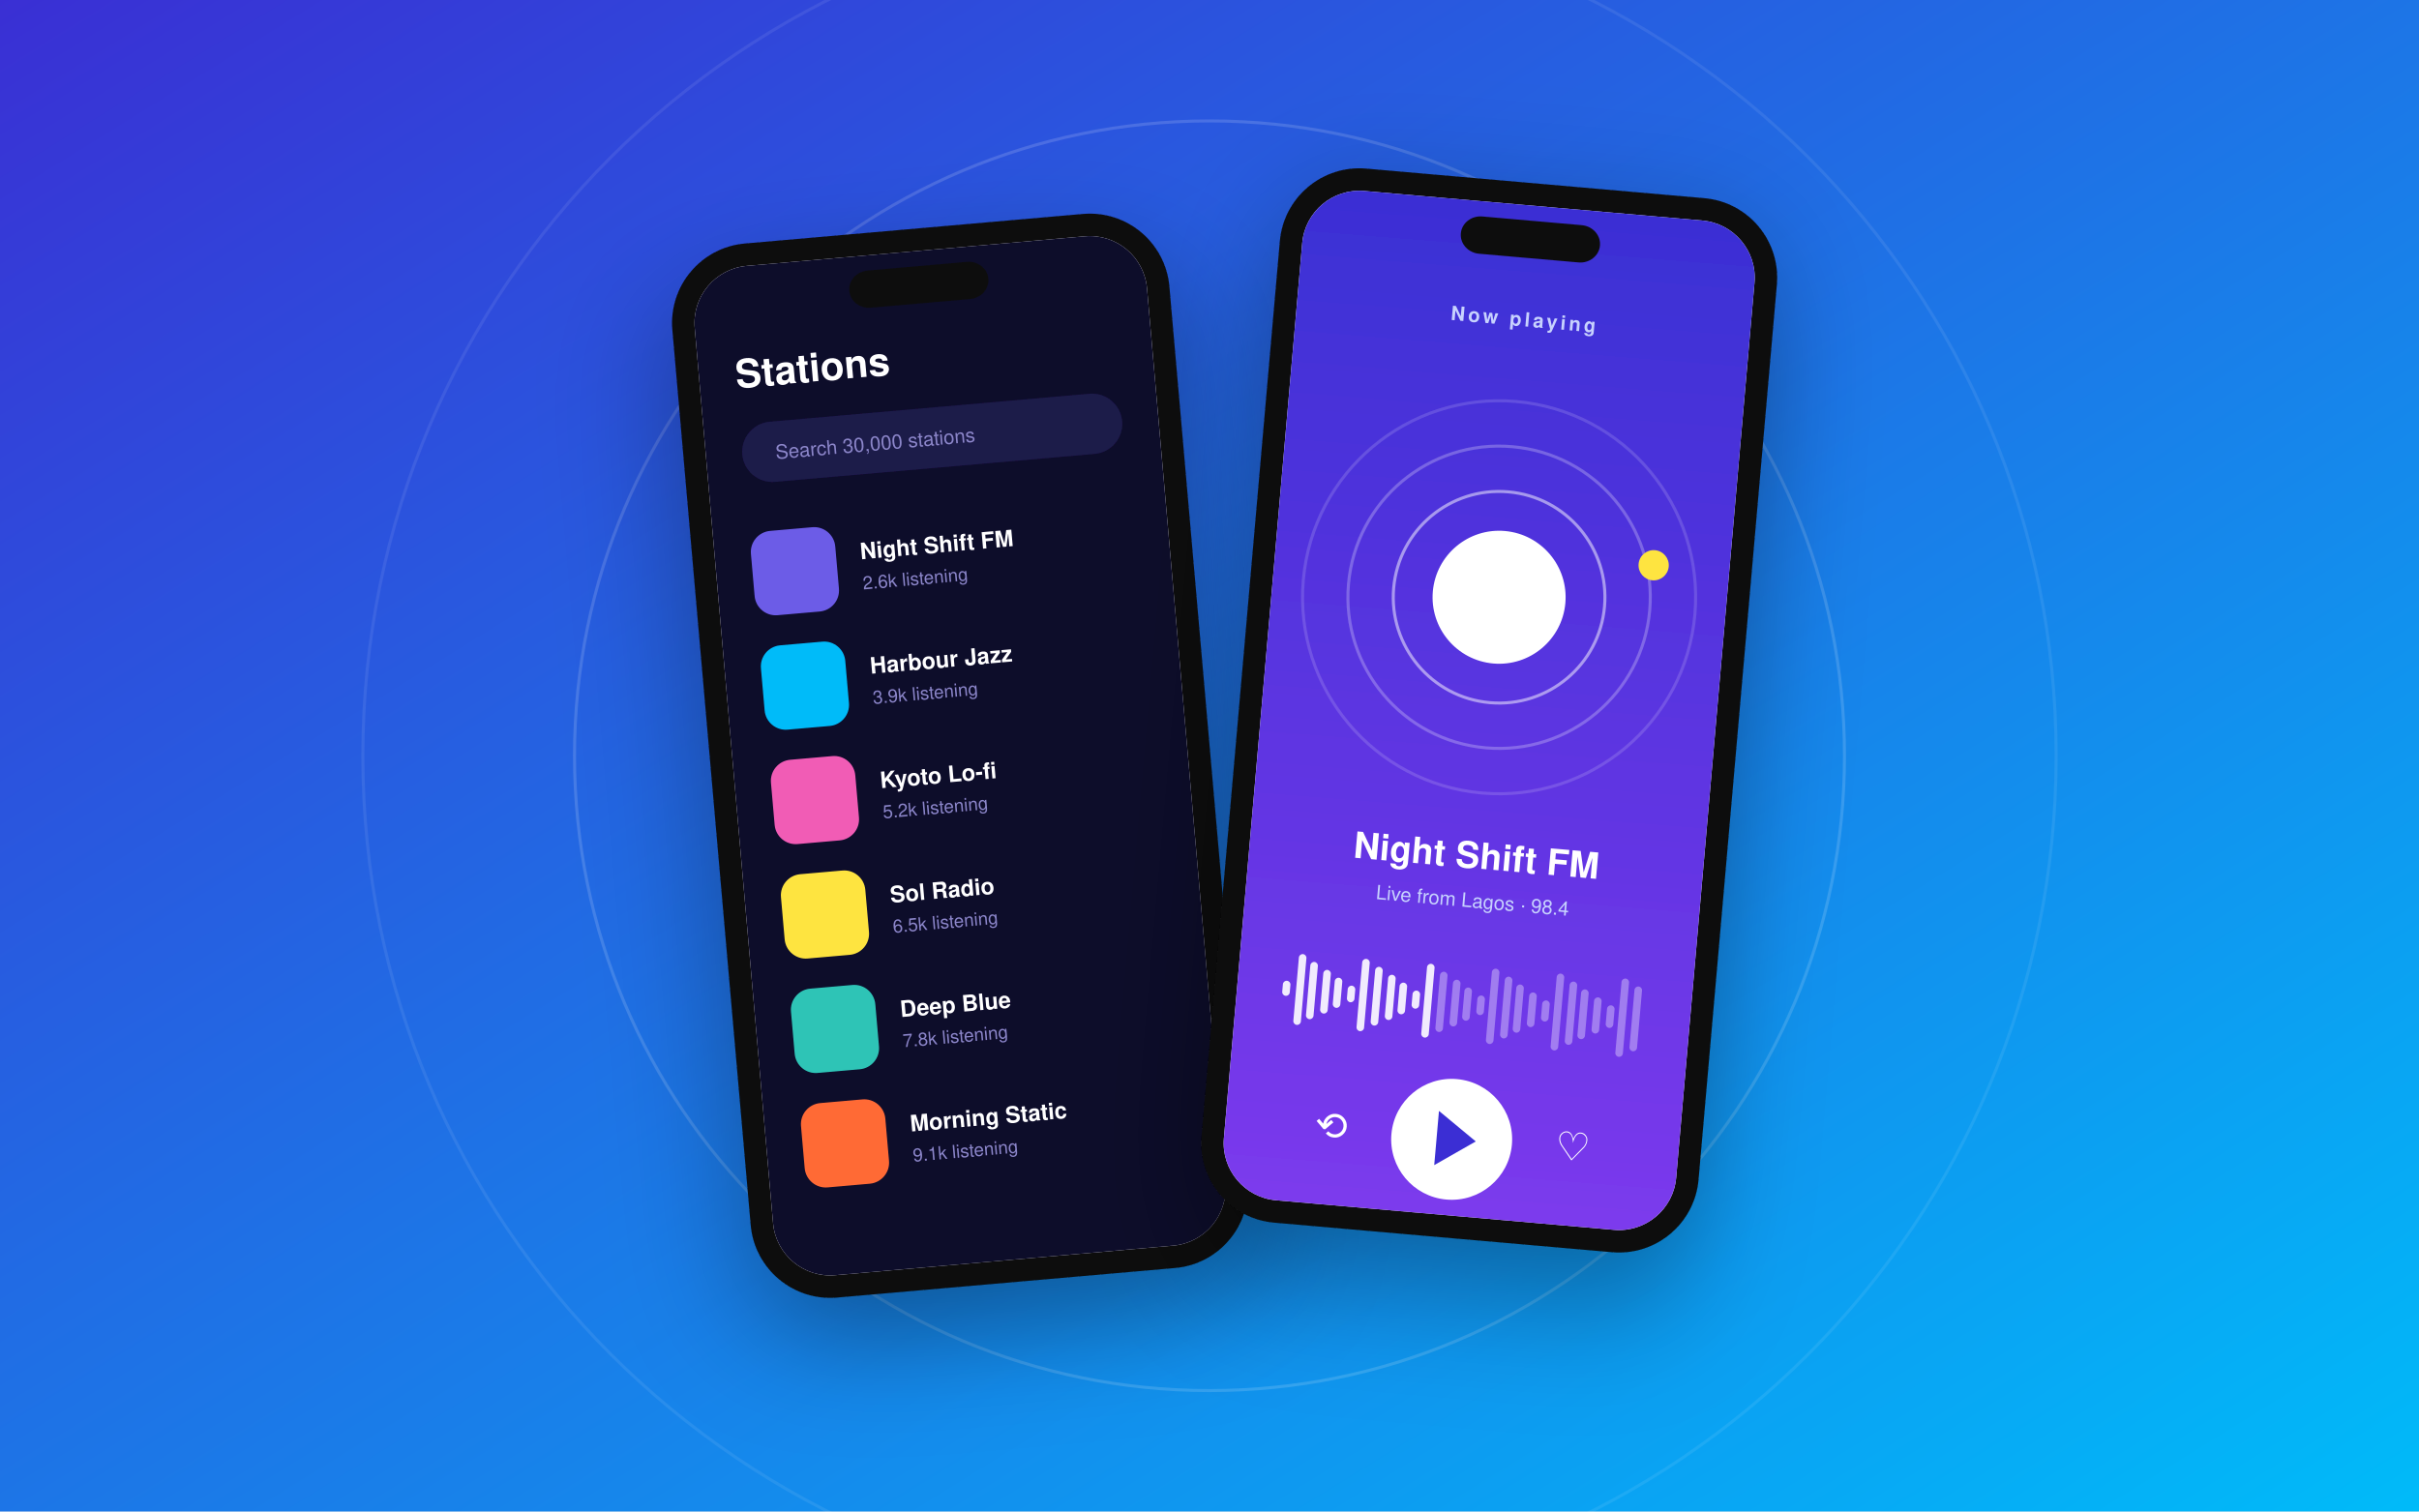
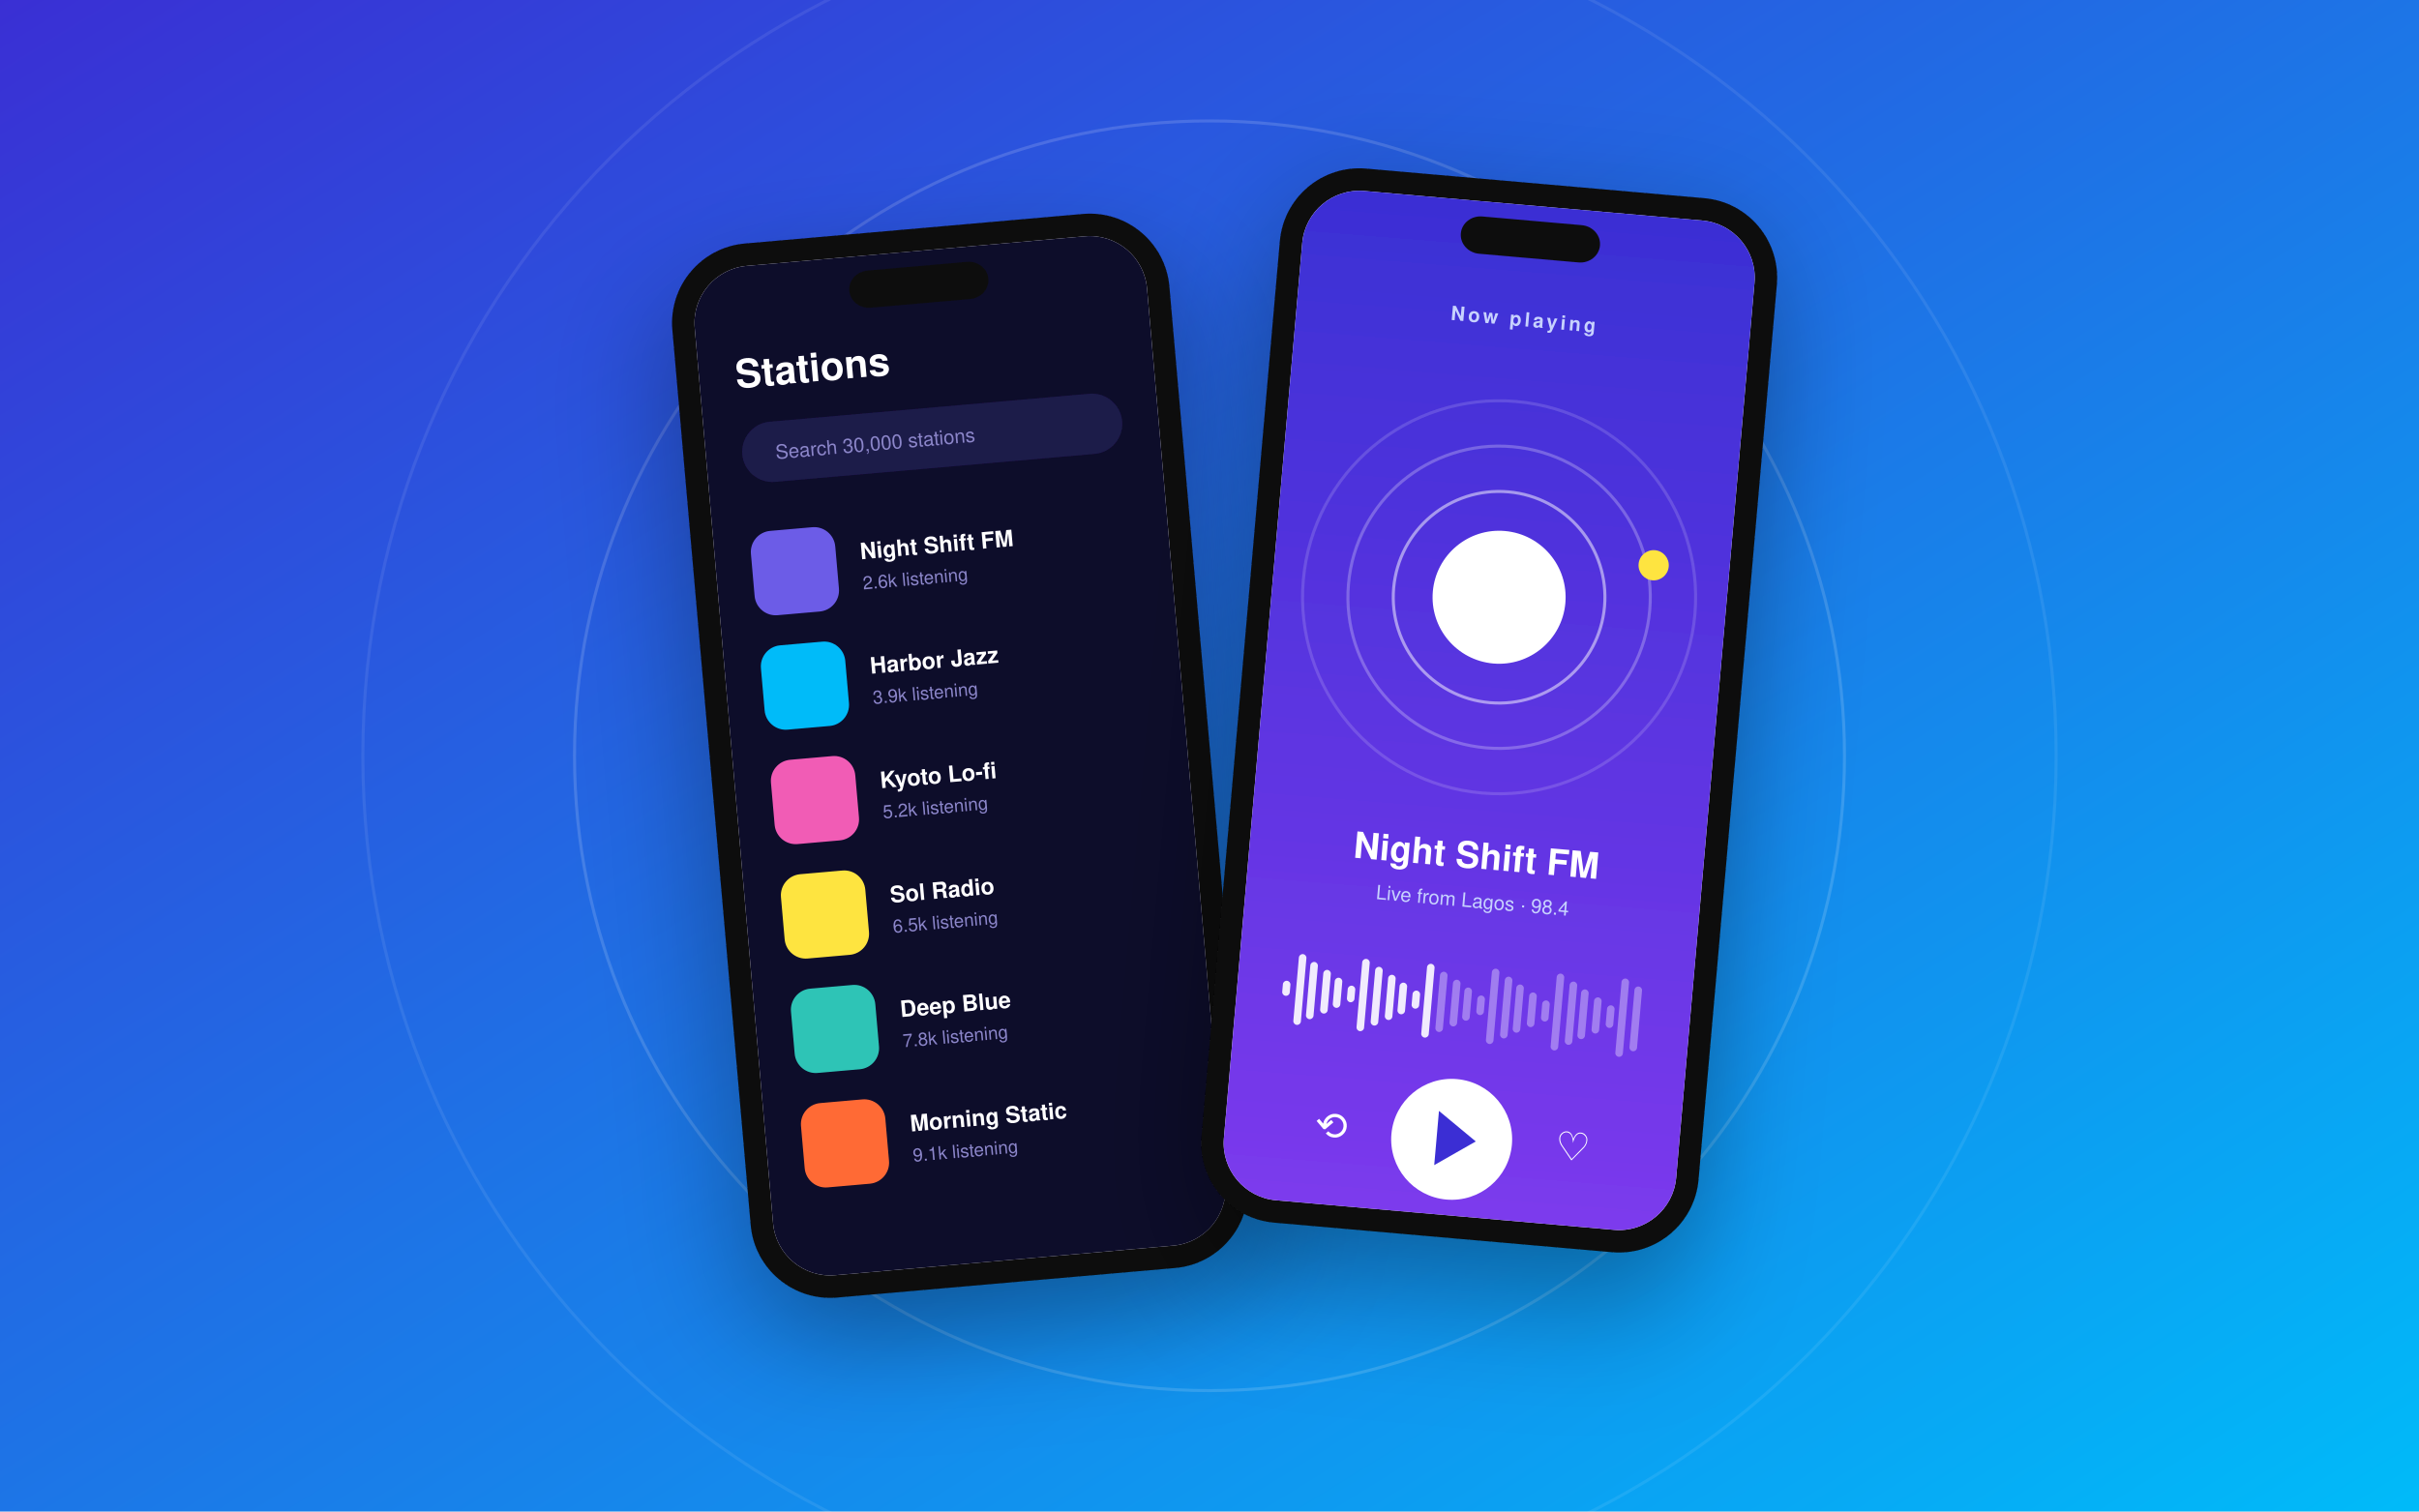
<svg xmlns="http://www.w3.org/2000/svg" viewBox="0 0 1600 1000" width="1600" height="1000" font-family="'Helvetica Neue', Helvetica, Arial, sans-serif">
  <defs>
    <linearGradient id="bg" x1="0" y1="0" x2="1" y2="1">
      <stop offset="0" stop-color="#3a2fd4" />
      <stop offset="1" stop-color="#00bbf9" />
    </linearGradient>
    <linearGradient id="ob" x1="0" y1="0" x2="0" y2="1">
      <stop offset="0" stop-color="#3a2fd4" />
      <stop offset="1" stop-color="#7c3aed" />
    </linearGradient>
    <filter id="sh" x="-30%" y="-30%" width="160%" height="160%">
      <feDropShadow dx="0" dy="30" stdDeviation="40" flood-color="#000" flood-opacity="0.35" />
    </filter>
  </defs>
  <rect width="1600" height="1000" fill="url(#bg)" />
  <circle cx="800" cy="500" r="420" fill="none" stroke="#fff" stroke-opacity=".15" stroke-width="2" />
  <circle cx="800" cy="500" r="560" fill="none" stroke="#fff" stroke-opacity=".08" stroke-width="2" />
  <g transform="rotate(-5 635.0 500.0)" filter="url(#sh)">
    <rect x="470" y="150" width="330" height="700" rx="52.8" fill="#0e0e10" />
    <clipPath id="clip10">
      <rect x="484.85" y="164.85" width="300.3" height="670.3" rx="37.95" />
    </clipPath>
    <g clip-path="url(#clip10)">
      <rect x="484.85" y="164.85" width="300.3" height="670.3" fill="#ffffff" />
      <g transform="translate(484.85 164.85)">
        <rect x="0" y="0" width="300.3" height="670.3" rx="0" fill="#0d0b2b" opacity="1" />
        <text x="24" y="80" font-size="26" fill="#fff" font-weight="700" text-anchor="start">Stations</text>
        <rect x="24" y="104" width="252.3" height="40" rx="20" fill="#1d1a4a" opacity="1" />
        <text x="46" y="129" font-size="13" fill="#8b86c9" font-weight="400" text-anchor="start">Search 30,000 stations</text>
        <rect x="24" y="176" width="56" height="56" rx="14" fill="#6c5ce7" />
        <text x="96" y="200" font-size="15" fill="#fff" font-weight="600" text-anchor="start">Night Shift FM</text>
        <text x="96" y="220" font-size="12" fill="#8b86c9" font-weight="400" text-anchor="start">2.6k listening</text>
        <rect x="24" y="252" width="56" height="56" rx="14" fill="#00bbf9" />
-         <text x="96" y="276" font-size="15" fill="#fff" font-weight="600" text-anchor="start">Harbour Jazz</text>
+         <text x="96" y="276" font-size="15" fill="#fff" font-weight="600" text-anchor="start">Harbor Jazz</text>
        <text x="96" y="296" font-size="12" fill="#8b86c9" font-weight="400" text-anchor="start">3.9k listening</text>
        <rect x="24" y="328" width="56" height="56" rx="14" fill="#f15bb5" />
        <text x="96" y="352" font-size="15" fill="#fff" font-weight="600" text-anchor="start">Kyoto Lo-fi</text>
        <text x="96" y="372" font-size="12" fill="#8b86c9" font-weight="400" text-anchor="start">5.2k listening</text>
        <rect x="24" y="404" width="56" height="56" rx="14" fill="#fee440" />
        <text x="96" y="428" font-size="15" fill="#fff" font-weight="600" text-anchor="start">Sol Radio</text>
        <text x="96" y="448" font-size="12" fill="#8b86c9" font-weight="400" text-anchor="start">6.5k listening</text>
        <rect x="24" y="480" width="56" height="56" rx="14" fill="#2ec4b6" />
        <text x="96" y="504" font-size="15" fill="#fff" font-weight="600" text-anchor="start">Deep Blue</text>
        <text x="96" y="524" font-size="12" fill="#8b86c9" font-weight="400" text-anchor="start">7.8k listening</text>
        <rect x="24" y="556" width="56" height="56" rx="14" fill="#ff6b35" />
        <text x="96" y="580" font-size="15" fill="#fff" font-weight="600" text-anchor="start">Morning Static</text>
        <text x="96" y="600" font-size="12" fill="#8b86c9" font-weight="400" text-anchor="start">9.1k listening</text>
      </g>
    </g>
    <rect x="588.8" y="174.85" width="92.4" height="24.75" rx="13.2" fill="#0e0e10" />
  </g>
  <g transform="rotate(5 985.0 470.0)" filter="url(#sh)">
    <rect x="820" y="120" width="330" height="700" rx="52.8" fill="#0e0e10" />
    <clipPath id="clip11">
      <rect x="834.85" y="134.85" width="300.3" height="670.3" rx="37.95" />
    </clipPath>
    <g clip-path="url(#clip11)">
      <rect x="834.85" y="134.85" width="300.3" height="670.3" fill="#ffffff" />
      <g transform="translate(834.85 134.85)">
        <rect width="300.3" height="670.3" fill="url(#ob)" />
        <text x="150.15" y="80" font-size="13" fill="#c7d2fe" font-weight="600" text-anchor="middle" letter-spacing="2">Now playing</text>
        <circle cx="150.15" cy="260" r="130" fill="none" stroke="#fff" stroke-opacity="0.15" stroke-width="2" />
        <circle cx="150.15" cy="260" r="100" fill="none" stroke="#fff" stroke-opacity="0.25" stroke-width="2" />
        <circle cx="150.15" cy="260" r="70" fill="none" stroke="#fff" stroke-opacity="0.5" stroke-width="2" />
        <circle cx="150.15" cy="260" r="44" fill="#fff" />
        <circle cx="250.15" cy="230" r="10" fill="#fee440" />
        <text x="150.15" y="440" font-size="24" fill="#fff" font-weight="700" text-anchor="middle">Night Shift FM</text>
        <text x="150.15" y="466" font-size="13" fill="#c7d2fe" font-weight="400" text-anchor="middle">Live from Lagos · 98.4</text>
        <rect x="30" y="525.0" width="5" height="10" rx="2.5" fill="#fff" opacity="0.9" />
        <rect x="39" y="506.5" width="5" height="47" rx="2.5" fill="#fff" opacity="0.9" />
        <rect x="47" y="511.0" width="5" height="38" rx="2.5" fill="#fff" opacity="0.9" />
        <rect x="56" y="515.5" width="5" height="29" rx="2.5" fill="#fff" opacity="0.9" />
        <rect x="64" y="520.0" width="5" height="20" rx="2.5" fill="#fff" opacity="0.9" />
        <rect x="73" y="524.5" width="5" height="11" rx="2.5" fill="#fff" opacity="0.9" />
        <rect x="81" y="506.0" width="5" height="48" rx="2.5" fill="#fff" opacity="0.9" />
        <rect x="90" y="510.5" width="5" height="39" rx="2.5" fill="#fff" opacity="0.9" />
        <rect x="99" y="515.0" width="5" height="30" rx="2.5" fill="#fff" opacity="0.9" />
        <rect x="107" y="519.5" width="5" height="21" rx="2.5" fill="#fff" opacity="0.9" />
        <rect x="116" y="524.0" width="5" height="12" rx="2.5" fill="#fff" opacity="0.9" />
        <rect x="124" y="505.5" width="5" height="49" rx="2.5" fill="#fff" opacity="0.9" />
        <rect x="133" y="510.0" width="5" height="40" rx="2.5" fill="#fff" opacity="0.35" />
        <rect x="142" y="514.5" width="5" height="31" rx="2.5" fill="#fff" opacity="0.35" />
        <rect x="150" y="519.0" width="5" height="22" rx="2.5" fill="#fff" opacity="0.35" />
        <rect x="159" y="523.5" width="5" height="13" rx="2.5" fill="#fff" opacity="0.35" />
        <rect x="167" y="505.0" width="5" height="50" rx="2.5" fill="#fff" opacity="0.35" />
        <rect x="176" y="509.5" width="5" height="41" rx="2.5" fill="#fff" opacity="0.35" />
        <rect x="184" y="514.0" width="5" height="32" rx="2.5" fill="#fff" opacity="0.35" />
        <rect x="193" y="518.5" width="5" height="23" rx="2.5" fill="#fff" opacity="0.35" />
        <rect x="202" y="523.0" width="5" height="14" rx="2.5" fill="#fff" opacity="0.35" />
        <rect x="210" y="504.5" width="5" height="51" rx="2.5" fill="#fff" opacity="0.35" />
        <rect x="219" y="509.0" width="5" height="42" rx="2.5" fill="#fff" opacity="0.35" />
        <rect x="227" y="513.5" width="5" height="33" rx="2.5" fill="#fff" opacity="0.35" />
        <rect x="236" y="518.0" width="5" height="24" rx="2.5" fill="#fff" opacity="0.35" />
        <rect x="245" y="522.5" width="5" height="15" rx="2.5" fill="#fff" opacity="0.35" />
        <rect x="253" y="504.0" width="5" height="52" rx="2.5" fill="#fff" opacity="0.35" />
        <rect x="262" y="508.5" width="5" height="43" rx="2.5" fill="#fff" opacity="0.35" />
        <circle cx="150.15" cy="620" r="40" fill="#fff" />
        <path d="M140.15 602 L166.15 620 L140.15 638Z" fill="#3a2fd4" />
        <text x="70" y="627" font-size="26" fill="#fff" font-weight="400" text-anchor="middle">⟲</text>
        <text x="230.3" y="627" font-size="26" fill="#fff" font-weight="400" text-anchor="middle">♡</text>
      </g>
    </g>
    <rect x="938.8" y="144.85" width="92.4" height="24.75" rx="13.2" fill="#0e0e10" />
  </g>
</svg>
